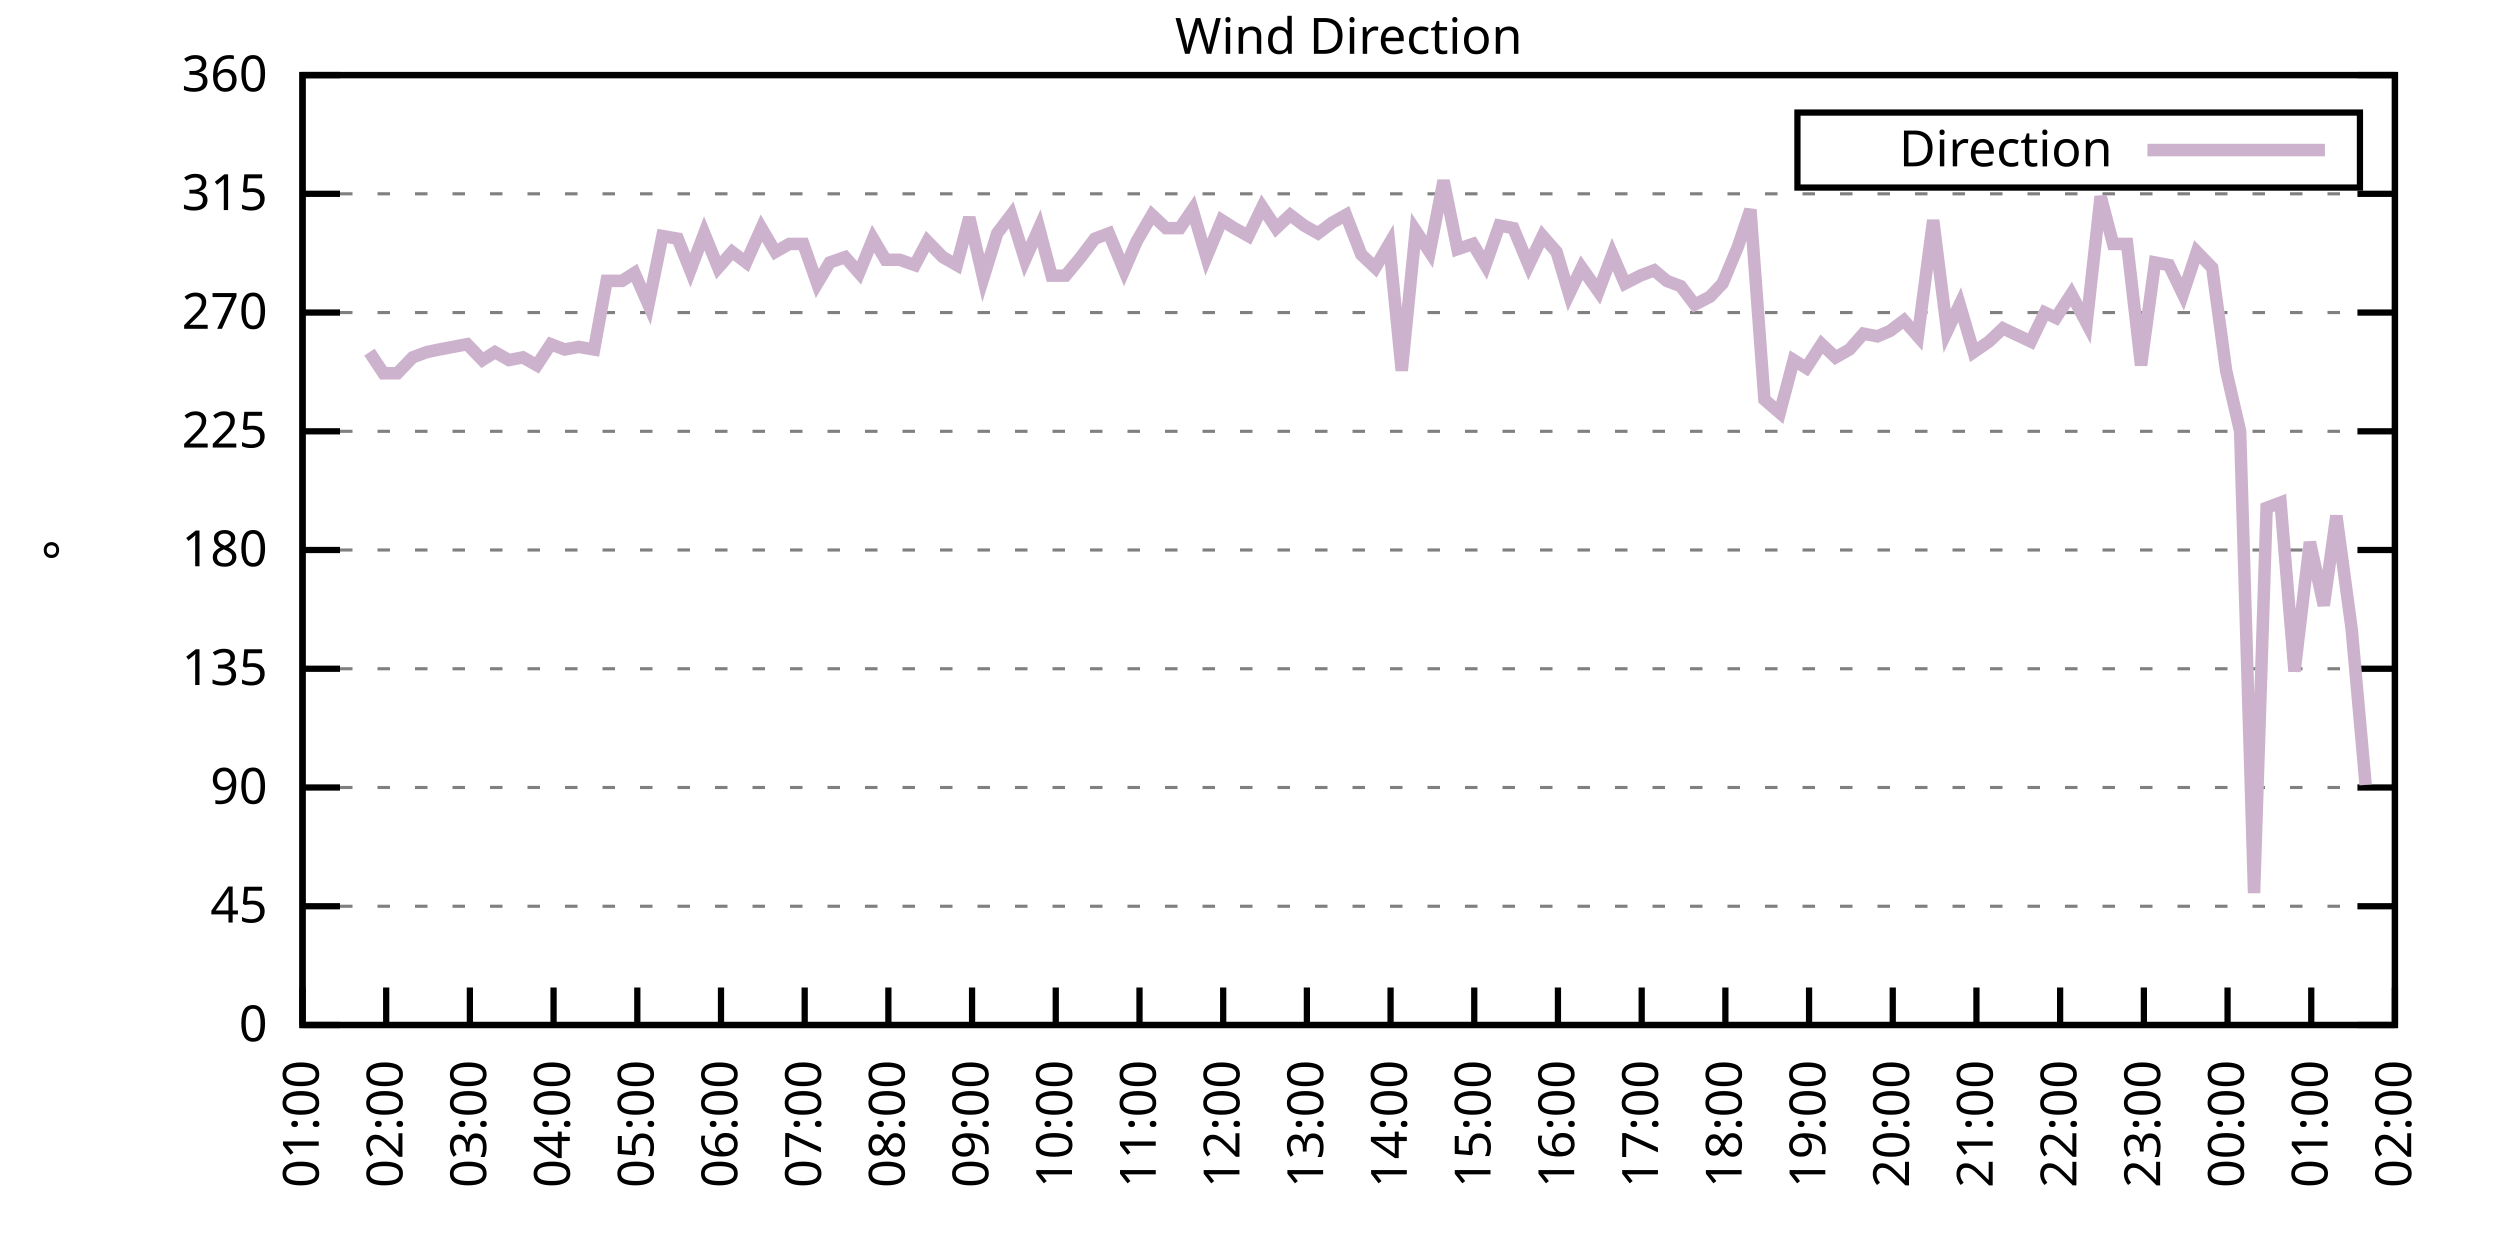
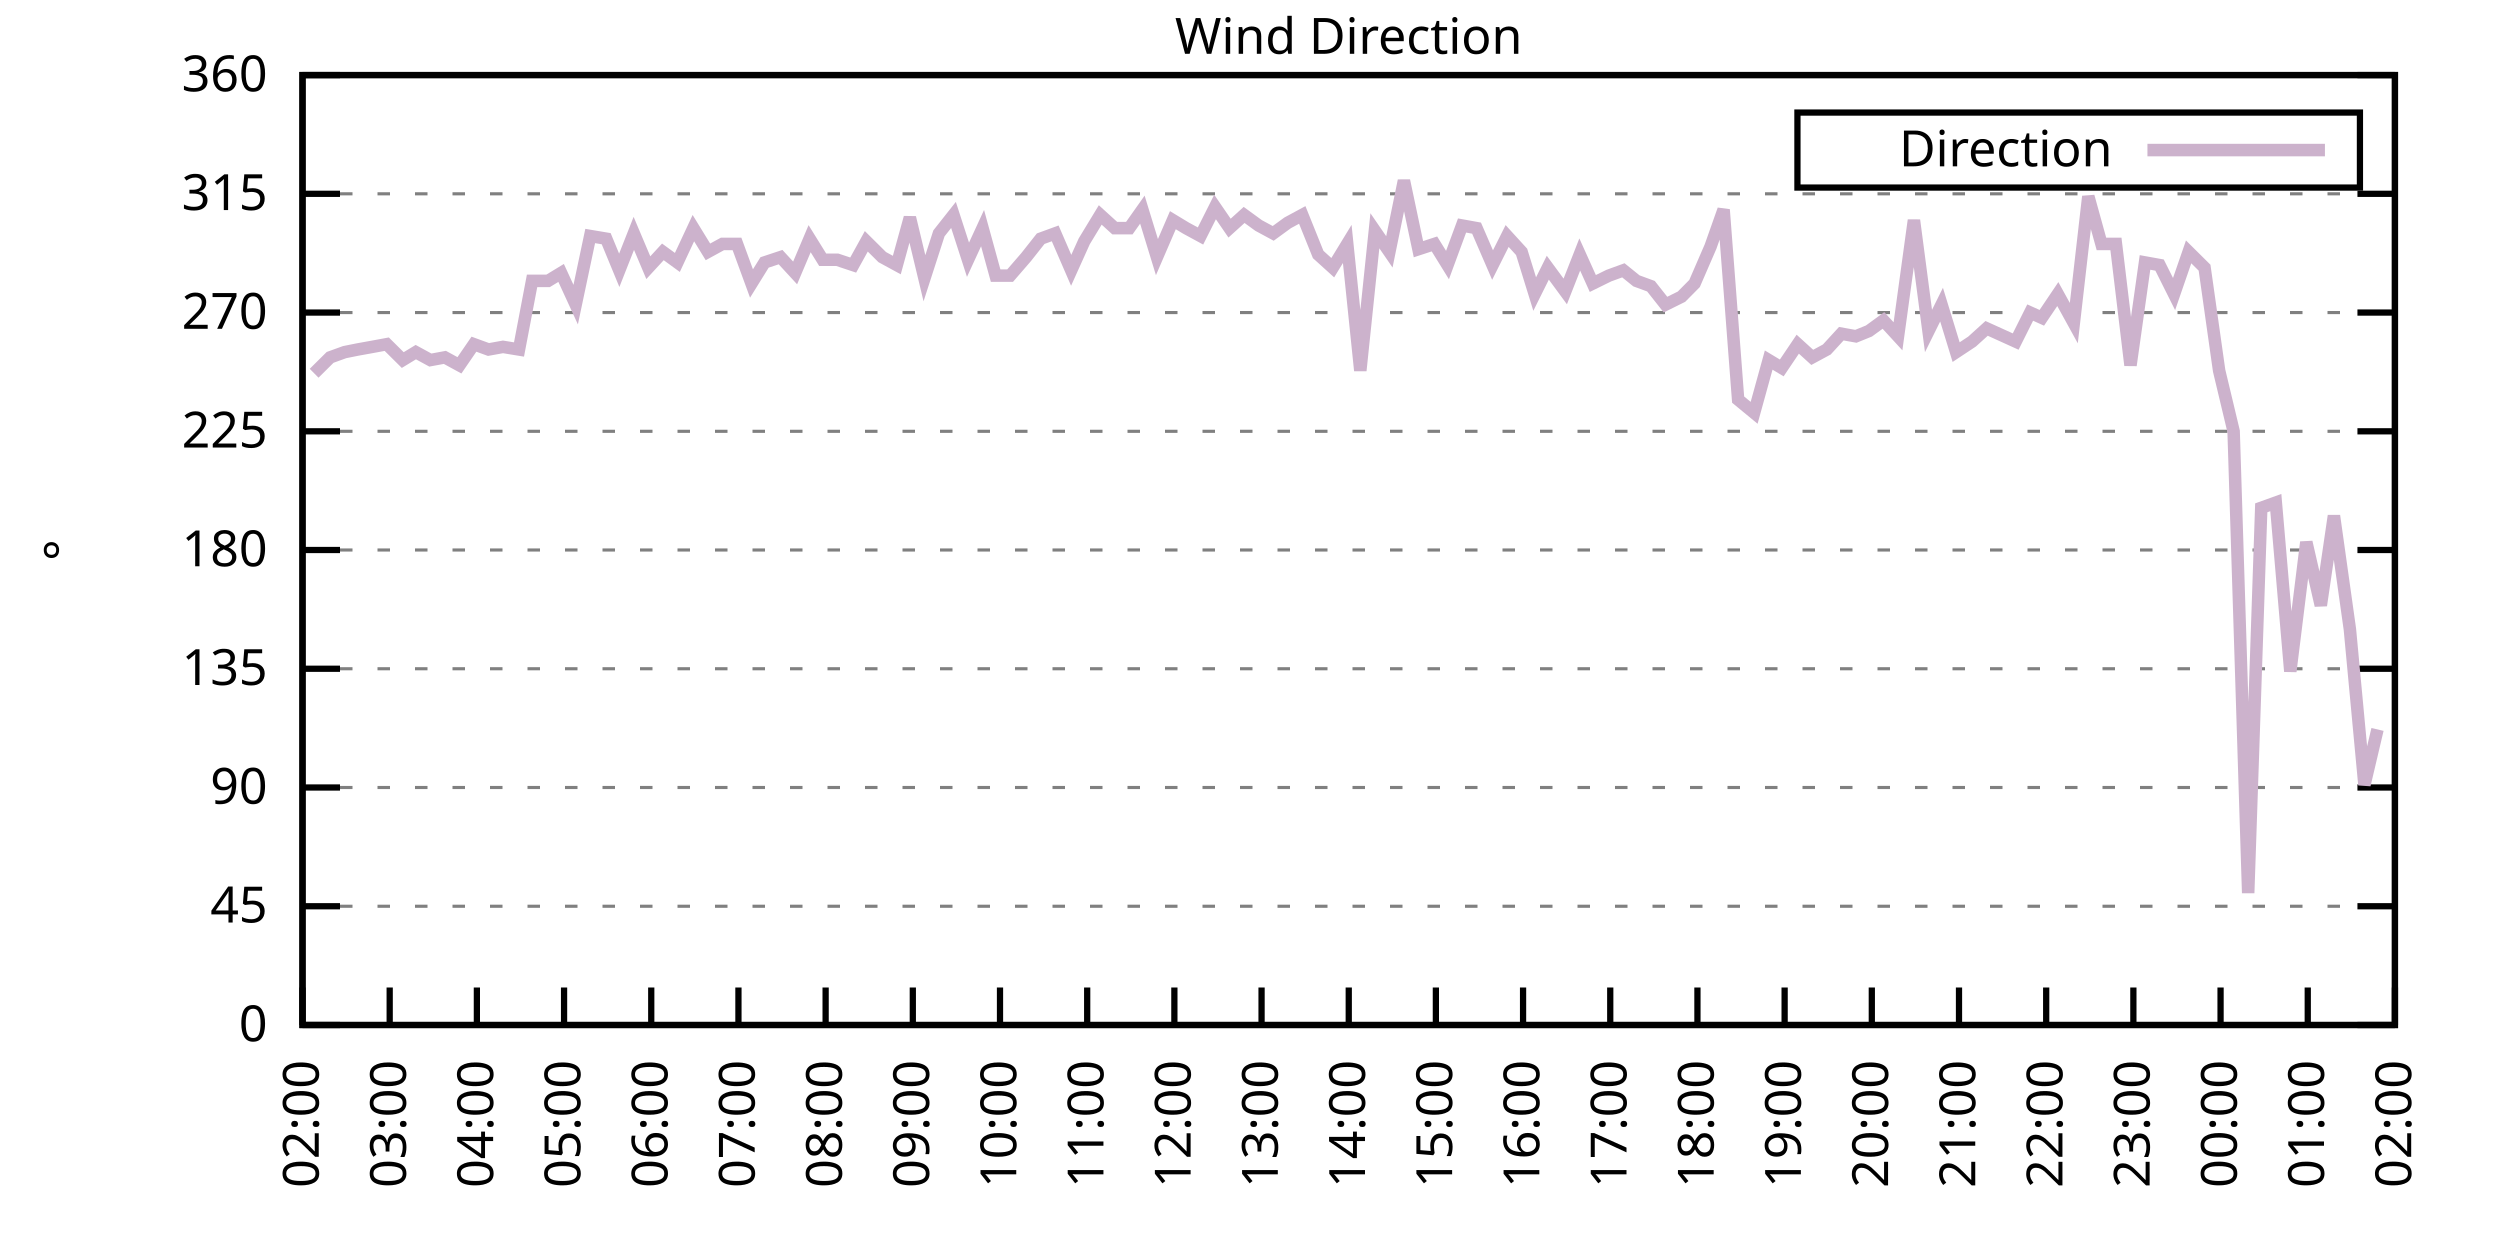
<svg xmlns="http://www.w3.org/2000/svg" xmlns:xlink="http://www.w3.org/1999/xlink" width="400" height="200" viewBox="0 0 400 200">
  <g id="gnuplot_canvas">
    <rect x="0" y="0" width="400" height="200" fill="none" />
    <defs>
      <circle id="gpDot" r="0.5" stroke-width="0.5" stroke="currentColor" />
      <path id="gpPt0" stroke-width="0.333" stroke="currentColor" d="M-1,0 h2 M0,-1 v2" />
      <path id="gpPt1" stroke-width="0.333" stroke="currentColor" d="M-1,-1 L1,1 M1,-1 L-1,1" />
      <path id="gpPt2" stroke-width="0.333" stroke="currentColor" d="M-1,0 L1,0 M0,-1 L0,1 M-1,-1 L1,1 M-1,1 L1,-1" />
      <rect id="gpPt3" stroke-width="0.333" stroke="currentColor" x="-1" y="-1" width="2" height="2" />
      <rect id="gpPt4" stroke-width="0.333" stroke="currentColor" fill="currentColor" x="-1" y="-1" width="2" height="2" />
      <circle id="gpPt5" stroke-width="0.333" stroke="currentColor" cx="0" cy="0" r="1" />
      <use xlink:href="#gpPt5" id="gpPt6" fill="currentColor" stroke="none" />
      <path id="gpPt7" stroke-width="0.333" stroke="currentColor" d="M0,-1.33 L-1.33,0.67 L1.33,0.67 z" />
      <use xlink:href="#gpPt7" id="gpPt8" fill="currentColor" stroke="none" />
      <use xlink:href="#gpPt7" id="gpPt9" stroke="currentColor" transform="rotate(180)" />
      <use xlink:href="#gpPt9" id="gpPt10" fill="currentColor" stroke="none" />
      <use xlink:href="#gpPt3" id="gpPt11" stroke="currentColor" transform="rotate(45)" />
      <use xlink:href="#gpPt11" id="gpPt12" fill="currentColor" stroke="none" />
      <path id="gpPt13" stroke-width="0.333" stroke="currentColor" d="M0,1.330 L1.265,0.411 L0.782,-1.067 L-0.782,-1.076 L-1.265,0.411 z" />
      <use xlink:href="#gpPt13" id="gpPt14" fill="currentColor" stroke="none" />
      <filter id="textbox" filterUnits="objectBoundingBox" x="0" y="0" height="1" width="1">
        <feFlood flood-color="white" flood-opacity="1" result="bgnd" />
        <feComposite in="SourceGraphic" in2="bgnd" operator="atop" />
      </filter>
      <filter id="greybox" filterUnits="objectBoundingBox" x="0" y="0" height="1" width="1">
        <feFlood flood-color="lightgrey" flood-opacity="1" result="grey" />
        <feComposite in="SourceGraphic" in2="grey" operator="atop" />
      </filter>
    </defs>
    <g fill="none" color="white" stroke="currentColor" stroke-width="1.00" stroke-linecap="butt" stroke-linejoin="miter">
</g>
    <g fill="none" color="black" stroke="currentColor" stroke-width="1.00" stroke-linecap="butt" stroke-linejoin="miter">
      <g stroke="none" shape-rendering="crispEdges">
        <polygon fill="rgb(255, 255, 255)" points="48.40,164.00 383.18,164.00 383.18,12.02 48.40,12.02 " />
      </g>
    </g>
    <g fill="none" color="black" stroke="currentColor" stroke-width="1.00" stroke-linecap="butt" stroke-linejoin="miter">
</g>
    <g fill="none" color="black" stroke="black" stroke-width="0.50" stroke-linecap="butt" stroke-linejoin="miter">
</g>
    <g fill="none" color="gray" stroke="currentColor" stroke-width="0.50" stroke-linecap="butt" stroke-linejoin="miter">
      <path stroke="gray" stroke-dasharray="2,4" class="gridline" d="M48.40,164.00 L383.19,164.00  " />
    </g>
    <g fill="none" color="gray" stroke="gray" stroke-width="1.00" stroke-linecap="butt" stroke-linejoin="miter">
</g>
    <g fill="none" color="black" stroke="currentColor" stroke-width="1.00" stroke-linecap="butt" stroke-linejoin="miter">
      <path stroke="black" d="M48.40,164.00 L54.40,164.00 M383.19,164.00 L377.19,164.00  " />
      <g transform="translate(42.80,166.60)" stroke="none" fill="black" font-family="Sans" font-size="8.00" text-anchor="end">
        <text>
          <tspan font-family="Sans"> 0</tspan>
        </text>
      </g>
    </g>
    <g fill="none" color="black" stroke="currentColor" stroke-width="1.00" stroke-linecap="butt" stroke-linejoin="miter">
</g>
    <g fill="none" color="black" stroke="black" stroke-width="0.50" stroke-linecap="butt" stroke-linejoin="miter">
</g>
    <g fill="none" color="gray" stroke="currentColor" stroke-width="0.50" stroke-linecap="butt" stroke-linejoin="miter">
      <path stroke="gray" stroke-dasharray="2,4" class="gridline" d="M48.40,145.00 L383.19,145.00  " />
    </g>
    <g fill="none" color="gray" stroke="gray" stroke-width="1.00" stroke-linecap="butt" stroke-linejoin="miter">
</g>
    <g fill="none" color="black" stroke="currentColor" stroke-width="1.00" stroke-linecap="butt" stroke-linejoin="miter">
      <path stroke="black" d="M48.40,145.00 L54.40,145.00 M383.19,145.00 L377.19,145.00  " />
      <g transform="translate(42.80,147.60)" stroke="none" fill="black" font-family="Sans" font-size="8.00" text-anchor="end">
        <text>
          <tspan font-family="Sans"> 45</tspan>
        </text>
      </g>
    </g>
    <g fill="none" color="black" stroke="currentColor" stroke-width="1.00" stroke-linecap="butt" stroke-linejoin="miter">
</g>
    <g fill="none" color="black" stroke="black" stroke-width="0.50" stroke-linecap="butt" stroke-linejoin="miter">
</g>
    <g fill="none" color="gray" stroke="currentColor" stroke-width="0.50" stroke-linecap="butt" stroke-linejoin="miter">
      <path stroke="gray" stroke-dasharray="2,4" class="gridline" d="M48.40,126.00 L383.19,126.00  " />
    </g>
    <g fill="none" color="gray" stroke="gray" stroke-width="1.00" stroke-linecap="butt" stroke-linejoin="miter">
</g>
    <g fill="none" color="black" stroke="currentColor" stroke-width="1.00" stroke-linecap="butt" stroke-linejoin="miter">
      <path stroke="black" d="M48.40,126.00 L54.40,126.00 M383.19,126.00 L377.19,126.00  " />
      <g transform="translate(42.80,128.60)" stroke="none" fill="black" font-family="Sans" font-size="8.00" text-anchor="end">
        <text>
          <tspan font-family="Sans"> 90</tspan>
        </text>
      </g>
    </g>
    <g fill="none" color="black" stroke="currentColor" stroke-width="1.00" stroke-linecap="butt" stroke-linejoin="miter">
</g>
    <g fill="none" color="black" stroke="black" stroke-width="0.50" stroke-linecap="butt" stroke-linejoin="miter">
</g>
    <g fill="none" color="gray" stroke="currentColor" stroke-width="0.50" stroke-linecap="butt" stroke-linejoin="miter">
      <path stroke="gray" stroke-dasharray="2,4" class="gridline" d="M48.40,107.00 L383.19,107.00  " />
    </g>
    <g fill="none" color="gray" stroke="gray" stroke-width="1.00" stroke-linecap="butt" stroke-linejoin="miter">
</g>
    <g fill="none" color="black" stroke="currentColor" stroke-width="1.00" stroke-linecap="butt" stroke-linejoin="miter">
      <path stroke="black" d="M48.40,107.00 L54.40,107.00 M383.19,107.00 L377.19,107.00  " />
      <g transform="translate(42.80,109.60)" stroke="none" fill="black" font-family="Sans" font-size="8.00" text-anchor="end">
        <text>
          <tspan font-family="Sans"> 135</tspan>
        </text>
      </g>
    </g>
    <g fill="none" color="black" stroke="currentColor" stroke-width="1.00" stroke-linecap="butt" stroke-linejoin="miter">
</g>
    <g fill="none" color="black" stroke="black" stroke-width="0.50" stroke-linecap="butt" stroke-linejoin="miter">
</g>
    <g fill="none" color="gray" stroke="currentColor" stroke-width="0.50" stroke-linecap="butt" stroke-linejoin="miter">
      <path stroke="gray" stroke-dasharray="2,4" class="gridline" d="M48.40,88.00 L383.19,88.00  " />
    </g>
    <g fill="none" color="gray" stroke="gray" stroke-width="1.00" stroke-linecap="butt" stroke-linejoin="miter">
</g>
    <g fill="none" color="black" stroke="currentColor" stroke-width="1.00" stroke-linecap="butt" stroke-linejoin="miter">
      <path stroke="black" d="M48.40,88.00 L54.40,88.00 M383.19,88.00 L377.19,88.00  " />
      <g transform="translate(42.80,90.60)" stroke="none" fill="black" font-family="Sans" font-size="8.00" text-anchor="end">
        <text>
          <tspan font-family="Sans"> 180</tspan>
        </text>
      </g>
    </g>
    <g fill="none" color="black" stroke="currentColor" stroke-width="1.00" stroke-linecap="butt" stroke-linejoin="miter">
</g>
    <g fill="none" color="black" stroke="black" stroke-width="0.50" stroke-linecap="butt" stroke-linejoin="miter">
</g>
    <g fill="none" color="gray" stroke="currentColor" stroke-width="0.50" stroke-linecap="butt" stroke-linejoin="miter">
      <path stroke="gray" stroke-dasharray="2,4" class="gridline" d="M48.40,69.01 L383.19,69.01  " />
    </g>
    <g fill="none" color="gray" stroke="gray" stroke-width="1.00" stroke-linecap="butt" stroke-linejoin="miter">
</g>
    <g fill="none" color="black" stroke="currentColor" stroke-width="1.00" stroke-linecap="butt" stroke-linejoin="miter">
      <path stroke="black" d="M48.40,69.01 L54.40,69.01 M383.19,69.01 L377.19,69.01  " />
      <g transform="translate(42.80,71.61)" stroke="none" fill="black" font-family="Sans" font-size="8.00" text-anchor="end">
        <text>
          <tspan font-family="Sans"> 225</tspan>
        </text>
      </g>
    </g>
    <g fill="none" color="black" stroke="currentColor" stroke-width="1.00" stroke-linecap="butt" stroke-linejoin="miter">
</g>
    <g fill="none" color="black" stroke="black" stroke-width="0.50" stroke-linecap="butt" stroke-linejoin="miter">
</g>
    <g fill="none" color="gray" stroke="currentColor" stroke-width="0.50" stroke-linecap="butt" stroke-linejoin="miter">
      <path stroke="gray" stroke-dasharray="2,4" class="gridline" d="M48.40,50.01 L383.19,50.01  " />
    </g>
    <g fill="none" color="gray" stroke="gray" stroke-width="1.00" stroke-linecap="butt" stroke-linejoin="miter">
</g>
    <g fill="none" color="black" stroke="currentColor" stroke-width="1.00" stroke-linecap="butt" stroke-linejoin="miter">
      <path stroke="black" d="M48.40,50.01 L54.40,50.01 M383.19,50.01 L377.19,50.01  " />
      <g transform="translate(42.80,52.61)" stroke="none" fill="black" font-family="Sans" font-size="8.00" text-anchor="end">
        <text>
          <tspan font-family="Sans"> 270</tspan>
        </text>
      </g>
    </g>
    <g fill="none" color="black" stroke="currentColor" stroke-width="1.00" stroke-linecap="butt" stroke-linejoin="miter">
</g>
    <g fill="none" color="black" stroke="black" stroke-width="0.50" stroke-linecap="butt" stroke-linejoin="miter">
</g>
    <g fill="none" color="gray" stroke="currentColor" stroke-width="0.50" stroke-linecap="butt" stroke-linejoin="miter">
      <path stroke="gray" stroke-dasharray="2,4" class="gridline" d="M48.40,31.01 L383.19,31.01  " />
    </g>
    <g fill="none" color="gray" stroke="gray" stroke-width="1.00" stroke-linecap="butt" stroke-linejoin="miter">
</g>
    <g fill="none" color="black" stroke="currentColor" stroke-width="1.00" stroke-linecap="butt" stroke-linejoin="miter">
      <path stroke="black" d="M48.40,31.01 L54.40,31.01 M383.19,31.01 L377.19,31.01  " />
      <g transform="translate(42.80,33.61)" stroke="none" fill="black" font-family="Sans" font-size="8.00" text-anchor="end">
        <text>
          <tspan font-family="Sans"> 315</tspan>
        </text>
      </g>
    </g>
    <g fill="none" color="black" stroke="currentColor" stroke-width="1.00" stroke-linecap="butt" stroke-linejoin="miter">
</g>
    <g fill="none" color="black" stroke="black" stroke-width="0.50" stroke-linecap="butt" stroke-linejoin="miter">
</g>
    <g fill="none" color="gray" stroke="currentColor" stroke-width="0.50" stroke-linecap="butt" stroke-linejoin="miter">
      <path stroke="gray" stroke-dasharray="2,4" class="gridline" d="M48.40,12.01 L383.19,12.01  " />
    </g>
    <g fill="none" color="gray" stroke="gray" stroke-width="1.00" stroke-linecap="butt" stroke-linejoin="miter">
</g>
    <g fill="none" color="black" stroke="currentColor" stroke-width="1.00" stroke-linecap="butt" stroke-linejoin="miter">
      <path stroke="black" d="M48.40,12.01 L54.40,12.01 M383.19,12.01 L377.19,12.01  " />
      <g transform="translate(42.80,14.61)" stroke="none" fill="black" font-family="Sans" font-size="8.00" text-anchor="end">
        <text>
          <tspan font-family="Sans"> 360</tspan>
        </text>
      </g>
    </g>
    <g fill="none" color="black" stroke="currentColor" stroke-width="1.00" stroke-linecap="butt" stroke-linejoin="miter">
      <path stroke="black" d="M48.40,164.00 L48.40,158.00  " />
      <g transform="translate(51.00,169.60) rotate(270.00)" stroke="none" fill="black" font-family="Sans" font-size="8.00" text-anchor="end">
        <text>
-           <tspan font-family="Sans">01:00</tspan>
-         </text>
-       </g>
-     </g>
-     <g fill="none" color="black" stroke="currentColor" stroke-width="1.00" stroke-linecap="butt" stroke-linejoin="miter">
-       <path stroke="black" d="M61.79,164.00 L61.79,158.00  " />
-       <g transform="translate(64.39,169.60) rotate(270.00)" stroke="none" fill="black" font-family="Sans" font-size="8.00" text-anchor="end">
-         <text>
          <tspan font-family="Sans">02:00</tspan>
        </text>
      </g>
    </g>
    <g fill="none" color="black" stroke="currentColor" stroke-width="1.00" stroke-linecap="butt" stroke-linejoin="miter">
-       <path stroke="black" d="M75.18,164.00 L75.18,158.00  " />
-       <g transform="translate(77.78,169.60) rotate(270.00)" stroke="none" fill="black" font-family="Sans" font-size="8.00" text-anchor="end">
+       <path stroke="black" d="M62.35,164.00 L62.35,158.00  " />
+       <g transform="translate(64.95,169.60) rotate(270.00)" stroke="none" fill="black" font-family="Sans" font-size="8.00" text-anchor="end">
        <text>
          <tspan font-family="Sans">03:00</tspan>
        </text>
      </g>
    </g>
    <g fill="none" color="black" stroke="currentColor" stroke-width="1.00" stroke-linecap="butt" stroke-linejoin="miter">
-       <path stroke="black" d="M88.57,164.00 L88.57,158.00  " />
-       <g transform="translate(91.17,169.60) rotate(270.00)" stroke="none" fill="black" font-family="Sans" font-size="8.00" text-anchor="end">
+       <path stroke="black" d="M76.30,164.00 L76.30,158.00  " />
+       <g transform="translate(78.90,169.60) rotate(270.00)" stroke="none" fill="black" font-family="Sans" font-size="8.00" text-anchor="end">
        <text>
          <tspan font-family="Sans">04:00</tspan>
        </text>
      </g>
    </g>
    <g fill="none" color="black" stroke="currentColor" stroke-width="1.00" stroke-linecap="butt" stroke-linejoin="miter">
-       <path stroke="black" d="M101.97,164.00 L101.97,158.00  " />
-       <g transform="translate(104.57,169.60) rotate(270.00)" stroke="none" fill="black" font-family="Sans" font-size="8.00" text-anchor="end">
+       <path stroke="black" d="M90.25,164.00 L90.25,158.00  " />
+       <g transform="translate(92.85,169.60) rotate(270.00)" stroke="none" fill="black" font-family="Sans" font-size="8.00" text-anchor="end">
        <text>
          <tspan font-family="Sans">05:00</tspan>
        </text>
      </g>
    </g>
    <g fill="none" color="black" stroke="currentColor" stroke-width="1.00" stroke-linecap="butt" stroke-linejoin="miter">
-       <path stroke="black" d="M115.36,164.00 L115.36,158.00  " />
-       <g transform="translate(117.96,169.60) rotate(270.00)" stroke="none" fill="black" font-family="Sans" font-size="8.00" text-anchor="end">
+       <path stroke="black" d="M104.20,164.00 L104.20,158.00  " />
+       <g transform="translate(106.80,169.60) rotate(270.00)" stroke="none" fill="black" font-family="Sans" font-size="8.00" text-anchor="end">
        <text>
          <tspan font-family="Sans">06:00</tspan>
        </text>
      </g>
    </g>
    <g fill="none" color="black" stroke="currentColor" stroke-width="1.00" stroke-linecap="butt" stroke-linejoin="miter">
-       <path stroke="black" d="M128.75,164.00 L128.75,158.00  " />
-       <g transform="translate(131.35,169.60) rotate(270.00)" stroke="none" fill="black" font-family="Sans" font-size="8.00" text-anchor="end">
+       <path stroke="black" d="M118.15,164.00 L118.15,158.00  " />
+       <g transform="translate(120.75,169.60) rotate(270.00)" stroke="none" fill="black" font-family="Sans" font-size="8.00" text-anchor="end">
        <text>
          <tspan font-family="Sans">07:00</tspan>
        </text>
      </g>
    </g>
    <g fill="none" color="black" stroke="currentColor" stroke-width="1.00" stroke-linecap="butt" stroke-linejoin="miter">
-       <path stroke="black" d="M142.14,164.00 L142.14,158.00  " />
-       <g transform="translate(144.74,169.60) rotate(270.00)" stroke="none" fill="black" font-family="Sans" font-size="8.00" text-anchor="end">
+       <path stroke="black" d="M132.10,164.00 L132.10,158.00  " />
+       <g transform="translate(134.70,169.60) rotate(270.00)" stroke="none" fill="black" font-family="Sans" font-size="8.00" text-anchor="end">
        <text>
          <tspan font-family="Sans">08:00</tspan>
        </text>
      </g>
    </g>
    <g fill="none" color="black" stroke="currentColor" stroke-width="1.00" stroke-linecap="butt" stroke-linejoin="miter">
-       <path stroke="black" d="M155.53,164.00 L155.53,158.00  " />
-       <g transform="translate(158.13,169.60) rotate(270.00)" stroke="none" fill="black" font-family="Sans" font-size="8.00" text-anchor="end">
+       <path stroke="black" d="M146.05,164.00 L146.05,158.00  " />
+       <g transform="translate(148.65,169.60) rotate(270.00)" stroke="none" fill="black" font-family="Sans" font-size="8.00" text-anchor="end">
        <text>
          <tspan font-family="Sans">09:00</tspan>
        </text>
      </g>
    </g>
    <g fill="none" color="black" stroke="currentColor" stroke-width="1.00" stroke-linecap="butt" stroke-linejoin="miter">
-       <path stroke="black" d="M168.92,164.00 L168.92,158.00  " />
-       <g transform="translate(171.52,169.60) rotate(270.00)" stroke="none" fill="black" font-family="Sans" font-size="8.00" text-anchor="end">
+       <path stroke="black" d="M160.00,164.00 L160.00,158.00  " />
+       <g transform="translate(162.60,169.60) rotate(270.00)" stroke="none" fill="black" font-family="Sans" font-size="8.00" text-anchor="end">
        <text>
          <tspan font-family="Sans">10:00</tspan>
        </text>
      </g>
    </g>
    <g fill="none" color="black" stroke="currentColor" stroke-width="1.00" stroke-linecap="butt" stroke-linejoin="miter">
-       <path stroke="black" d="M182.32,164.00 L182.32,158.00  " />
-       <g transform="translate(184.92,169.60) rotate(270.00)" stroke="none" fill="black" font-family="Sans" font-size="8.00" text-anchor="end">
+       <path stroke="black" d="M173.95,164.00 L173.95,158.00  " />
+       <g transform="translate(176.55,169.60) rotate(270.00)" stroke="none" fill="black" font-family="Sans" font-size="8.00" text-anchor="end">
        <text>
          <tspan font-family="Sans">11:00</tspan>
        </text>
      </g>
    </g>
    <g fill="none" color="black" stroke="currentColor" stroke-width="1.00" stroke-linecap="butt" stroke-linejoin="miter">
-       <path stroke="black" d="M195.71,164.00 L195.71,158.00  " />
-       <g transform="translate(198.31,169.60) rotate(270.00)" stroke="none" fill="black" font-family="Sans" font-size="8.00" text-anchor="end">
+       <path stroke="black" d="M187.90,164.00 L187.90,158.00  " />
+       <g transform="translate(190.50,169.60) rotate(270.00)" stroke="none" fill="black" font-family="Sans" font-size="8.00" text-anchor="end">
        <text>
          <tspan font-family="Sans">12:00</tspan>
        </text>
      </g>
    </g>
    <g fill="none" color="black" stroke="currentColor" stroke-width="1.00" stroke-linecap="butt" stroke-linejoin="miter">
-       <path stroke="black" d="M209.10,164.00 L209.10,158.00  " />
-       <g transform="translate(211.70,169.60) rotate(270.00)" stroke="none" fill="black" font-family="Sans" font-size="8.00" text-anchor="end">
+       <path stroke="black" d="M201.85,164.00 L201.85,158.00  " />
+       <g transform="translate(204.45,169.60) rotate(270.00)" stroke="none" fill="black" font-family="Sans" font-size="8.00" text-anchor="end">
        <text>
          <tspan font-family="Sans">13:00</tspan>
        </text>
      </g>
    </g>
    <g fill="none" color="black" stroke="currentColor" stroke-width="1.00" stroke-linecap="butt" stroke-linejoin="miter">
-       <path stroke="black" d="M222.49,164.00 L222.49,158.00  " />
-       <g transform="translate(225.09,169.60) rotate(270.00)" stroke="none" fill="black" font-family="Sans" font-size="8.00" text-anchor="end">
+       <path stroke="black" d="M215.80,164.00 L215.80,158.00  " />
+       <g transform="translate(218.40,169.60) rotate(270.00)" stroke="none" fill="black" font-family="Sans" font-size="8.00" text-anchor="end">
        <text>
          <tspan font-family="Sans">14:00</tspan>
        </text>
      </g>
    </g>
    <g fill="none" color="black" stroke="currentColor" stroke-width="1.00" stroke-linecap="butt" stroke-linejoin="miter">
-       <path stroke="black" d="M235.88,164.00 L235.88,158.00  " />
-       <g transform="translate(238.48,169.60) rotate(270.00)" stroke="none" fill="black" font-family="Sans" font-size="8.00" text-anchor="end">
+       <path stroke="black" d="M229.74,164.00 L229.74,158.00  " />
+       <g transform="translate(232.34,169.60) rotate(270.00)" stroke="none" fill="black" font-family="Sans" font-size="8.00" text-anchor="end">
        <text>
          <tspan font-family="Sans">15:00</tspan>
        </text>
      </g>
    </g>
    <g fill="none" color="black" stroke="currentColor" stroke-width="1.00" stroke-linecap="butt" stroke-linejoin="miter">
-       <path stroke="black" d="M249.27,164.00 L249.27,158.00  " />
-       <g transform="translate(251.87,169.60) rotate(270.00)" stroke="none" fill="black" font-family="Sans" font-size="8.00" text-anchor="end">
+       <path stroke="black" d="M243.69,164.00 L243.69,158.00  " />
+       <g transform="translate(246.29,169.60) rotate(270.00)" stroke="none" fill="black" font-family="Sans" font-size="8.00" text-anchor="end">
        <text>
          <tspan font-family="Sans">16:00</tspan>
        </text>
      </g>
    </g>
    <g fill="none" color="black" stroke="currentColor" stroke-width="1.00" stroke-linecap="butt" stroke-linejoin="miter">
-       <path stroke="black" d="M262.67,164.00 L262.67,158.00  " />
-       <g transform="translate(265.27,169.60) rotate(270.00)" stroke="none" fill="black" font-family="Sans" font-size="8.00" text-anchor="end">
+       <path stroke="black" d="M257.64,164.00 L257.64,158.00  " />
+       <g transform="translate(260.24,169.60) rotate(270.00)" stroke="none" fill="black" font-family="Sans" font-size="8.00" text-anchor="end">
        <text>
          <tspan font-family="Sans">17:00</tspan>
        </text>
      </g>
    </g>
    <g fill="none" color="black" stroke="currentColor" stroke-width="1.00" stroke-linecap="butt" stroke-linejoin="miter">
-       <path stroke="black" d="M276.06,164.00 L276.06,158.00  " />
-       <g transform="translate(278.66,169.60) rotate(270.00)" stroke="none" fill="black" font-family="Sans" font-size="8.00" text-anchor="end">
+       <path stroke="black" d="M271.59,164.00 L271.59,158.00  " />
+       <g transform="translate(274.19,169.60) rotate(270.00)" stroke="none" fill="black" font-family="Sans" font-size="8.00" text-anchor="end">
        <text>
          <tspan font-family="Sans">18:00</tspan>
        </text>
      </g>
    </g>
    <g fill="none" color="black" stroke="currentColor" stroke-width="1.00" stroke-linecap="butt" stroke-linejoin="miter">
-       <path stroke="black" d="M289.45,164.00 L289.45,158.00  " />
-       <g transform="translate(292.05,169.60) rotate(270.00)" stroke="none" fill="black" font-family="Sans" font-size="8.00" text-anchor="end">
+       <path stroke="black" d="M285.54,164.00 L285.54,158.00  " />
+       <g transform="translate(288.14,169.60) rotate(270.00)" stroke="none" fill="black" font-family="Sans" font-size="8.00" text-anchor="end">
        <text>
          <tspan font-family="Sans">19:00</tspan>
        </text>
      </g>
    </g>
    <g fill="none" color="black" stroke="currentColor" stroke-width="1.00" stroke-linecap="butt" stroke-linejoin="miter">
-       <path stroke="black" d="M302.84,164.00 L302.84,158.00  " />
-       <g transform="translate(305.44,169.60) rotate(270.00)" stroke="none" fill="black" font-family="Sans" font-size="8.00" text-anchor="end">
+       <path stroke="black" d="M299.49,164.00 L299.49,158.00  " />
+       <g transform="translate(302.09,169.60) rotate(270.00)" stroke="none" fill="black" font-family="Sans" font-size="8.00" text-anchor="end">
        <text>
          <tspan font-family="Sans">20:00</tspan>
        </text>
      </g>
    </g>
    <g fill="none" color="black" stroke="currentColor" stroke-width="1.00" stroke-linecap="butt" stroke-linejoin="miter">
-       <path stroke="black" d="M316.23,164.00 L316.23,158.00  " />
-       <g transform="translate(318.83,169.60) rotate(270.00)" stroke="none" fill="black" font-family="Sans" font-size="8.00" text-anchor="end">
+       <path stroke="black" d="M313.44,164.00 L313.44,158.00  " />
+       <g transform="translate(316.04,169.60) rotate(270.00)" stroke="none" fill="black" font-family="Sans" font-size="8.00" text-anchor="end">
        <text>
          <tspan font-family="Sans">21:00</tspan>
        </text>
      </g>
    </g>
    <g fill="none" color="black" stroke="currentColor" stroke-width="1.00" stroke-linecap="butt" stroke-linejoin="miter">
-       <path stroke="black" d="M329.62,164.00 L329.62,158.00  " />
-       <g transform="translate(332.22,169.60) rotate(270.00)" stroke="none" fill="black" font-family="Sans" font-size="8.00" text-anchor="end">
+       <path stroke="black" d="M327.39,164.00 L327.39,158.00  " />
+       <g transform="translate(329.99,169.60) rotate(270.00)" stroke="none" fill="black" font-family="Sans" font-size="8.00" text-anchor="end">
        <text>
          <tspan font-family="Sans">22:00</tspan>
        </text>
      </g>
    </g>
    <g fill="none" color="black" stroke="currentColor" stroke-width="1.00" stroke-linecap="butt" stroke-linejoin="miter">
-       <path stroke="black" d="M343.02,164.00 L343.02,158.00  " />
-       <g transform="translate(345.62,169.60) rotate(270.00)" stroke="none" fill="black" font-family="Sans" font-size="8.00" text-anchor="end">
+       <path stroke="black" d="M341.34,164.00 L341.34,158.00  " />
+       <g transform="translate(343.94,169.60) rotate(270.00)" stroke="none" fill="black" font-family="Sans" font-size="8.00" text-anchor="end">
        <text>
          <tspan font-family="Sans">23:00</tspan>
        </text>
      </g>
    </g>
    <g fill="none" color="black" stroke="currentColor" stroke-width="1.00" stroke-linecap="butt" stroke-linejoin="miter">
-       <path stroke="black" d="M356.41,164.00 L356.41,158.00  " />
-       <g transform="translate(359.01,169.60) rotate(270.00)" stroke="none" fill="black" font-family="Sans" font-size="8.00" text-anchor="end">
+       <path stroke="black" d="M355.29,164.00 L355.29,158.00  " />
+       <g transform="translate(357.89,169.60) rotate(270.00)" stroke="none" fill="black" font-family="Sans" font-size="8.00" text-anchor="end">
        <text>
          <tspan font-family="Sans">00:00</tspan>
        </text>
      </g>
    </g>
    <g fill="none" color="black" stroke="currentColor" stroke-width="1.00" stroke-linecap="butt" stroke-linejoin="miter">
-       <path stroke="black" d="M369.80,164.00 L369.80,158.00  " />
-       <g transform="translate(372.40,169.60) rotate(270.00)" stroke="none" fill="black" font-family="Sans" font-size="8.00" text-anchor="end">
+       <path stroke="black" d="M369.24,164.00 L369.24,158.00  " />
+       <g transform="translate(371.84,169.60) rotate(270.00)" stroke="none" fill="black" font-family="Sans" font-size="8.00" text-anchor="end">
        <text>
          <tspan font-family="Sans">01:00</tspan>
        </text>
      </g>
    </g>
    <g fill="none" color="black" stroke="currentColor" stroke-width="1.00" stroke-linecap="butt" stroke-linejoin="miter">
      <path stroke="black" d="M383.19,164.00 L383.19,158.00  " />
      <g transform="translate(385.79,169.60) rotate(270.00)" stroke="none" fill="black" font-family="Sans" font-size="8.00" text-anchor="end">
        <text>
          <tspan font-family="Sans">02:00</tspan>
        </text>
      </g>
    </g>
    <g fill="none" color="black" stroke="currentColor" stroke-width="1.00" stroke-linecap="butt" stroke-linejoin="miter">
</g>
    <g fill="none" color="black" stroke="currentColor" stroke-width="1.00" stroke-linecap="butt" stroke-linejoin="miter">
      <path stroke="black" d="M48.40,12.01 L48.40,164.00 L383.19,164.00 L383.19,12.01 L48.40,12.01 Z  " />
    </g>
    <g fill="none" color="black" stroke="currentColor" stroke-width="1.00" stroke-linecap="butt" stroke-linejoin="miter">
</g>
    <g fill="none" color="black" stroke="currentColor" stroke-width="1.00" stroke-linecap="butt" stroke-linejoin="miter">
      <path stroke="black" d="M287.59,30.01 L287.59,18.01 L377.59,18.01 L377.59,30.01 L287.59,30.01 Z  " />
    </g>
    <g id="Wind_direction_plot_1">
      <g fill="none" color="white" stroke="black" stroke-width="2.00" stroke-linecap="butt" stroke-linejoin="miter">
</g>
      <g fill="none" color="black" stroke="currentColor" stroke-width="2.00" stroke-linecap="butt" stroke-linejoin="miter">
        <g transform="translate(337.99,26.61)" stroke="none" fill="black" font-family="Sans" font-size="8.00" text-anchor="end">
          <text>
            <tspan font-family="Sans">Direction</tspan>
          </text>
        </g>
      </g>
      <g fill="none" color="black" stroke="currentColor" stroke-width="2.00" stroke-linecap="butt" stroke-linejoin="miter">
-         <path stroke="rgb(204, 178, 204)" d="M343.59,24.01 L371.99,24.01 M59.11,56.34 L61.35,59.72 L63.58,59.72 L66.03,57.18 L68.26,56.34 L70.27,55.92   L72.50,55.50 L74.74,55.07 L77.19,57.61 L79.20,56.34 L81.43,57.61 L83.66,57.18 L85.90,58.45 L88.13,55.07   L90.36,55.92 L92.59,55.50 L95.05,55.92 L97.06,44.94 L99.51,44.94 L101.52,43.67 L103.75,48.74 L105.98,37.76   L108.44,38.19 L110.45,43.25 L112.68,37.34 L114.91,42.83 L117.14,40.30 L119.38,41.99 L121.83,36.50 L124.06,40.30   L126.29,39.03 L128.53,39.03 L130.76,45.36 L132.77,41.99 L135.22,41.14 L137.45,43.67 L139.69,38.19 L141.69,41.56   L143.93,41.56 L146.38,42.41 L148.39,38.61 L150.85,41.14 L153.08,42.41 L155.09,34.81 L157.32,44.52 L159.55,37.34   L161.78,34.39 L164.01,41.56 L166.25,36.50 L168.25,44.10 L170.49,44.10 L172.94,41.14 L175.17,38.19 L177.41,37.34   L179.86,43.25 L181.87,38.61 L184.32,34.39 L186.56,36.50 L188.79,36.50 L190.80,33.54 L193.03,41.14 L195.48,35.23   L197.49,36.50 L199.73,37.76 L201.96,33.12 L204.19,36.50 L206.42,34.39 L208.65,36.08 L210.88,37.34 L213.12,35.65   L215.35,34.39 L217.80,40.72 L220.04,42.83 L222.27,39.03 L224.28,59.30 L226.51,36.92 L228.74,40.30 L230.97,28.90   L233.20,39.87 L235.66,39.03 L237.67,42.41 L239.90,36.08 L242.13,36.50 L244.59,42.41 L246.82,37.76 L249.05,40.30   L251.06,47.05 L253.07,42.83 L255.75,46.63 L257.98,40.72 L259.99,45.36 L262.44,44.10 L264.67,43.25 L266.68,44.94   L268.92,45.79 L271.15,48.74 L273.60,47.47 L275.61,45.36 L278.07,39.45 L280.07,33.54 L282.31,63.94 L284.76,66.05   L286.99,57.61 L289.00,58.87 L291.46,55.07 L293.69,57.18 L295.92,55.92 L298.15,53.39 L300.39,53.81 L302.39,52.96   L304.63,51.27 L306.86,53.81 L309.31,35.23 L311.54,52.96 L313.55,48.74 L315.79,56.34 L318.24,54.65 L320.47,52.54   L324.94,54.65 L327.17,50.01 L328.95,50.85 L331.41,47.05 L333.86,51.70 L336.10,31.43 L338.10,39.03 L340.34,39.03   L342.57,58.45 L344.80,41.99 L347.03,42.41 L349.26,47.05 L351.50,40.30 L353.95,42.83 L356.18,59.30 L358.42,69.01   L360.65,142.89 L362.66,81.25 L364.89,80.41 L367.12,107.43 L369.58,86.74 L371.81,96.87 L373.82,82.52 L376.27,100.67   L378.50,125.58  " />
+         <path stroke="rgb(204, 178, 204)" d="M343.59,24.01 L371.99,24.01 M50.26,59.72 L52.82,57.18 L55.14,56.34 L57.23,55.92 L59.56,55.50 L61.88,55.07   L64.44,57.61 L66.53,56.34 L68.86,57.61 L71.18,57.18 L73.51,58.45 L75.83,55.07 L78.16,55.92 L80.48,55.50   L83.04,55.92 L85.13,44.94 L87.69,44.94 L89.78,43.67 L92.11,48.74 L94.43,37.76 L96.99,38.19 L99.08,43.25   L101.41,37.34 L103.73,42.83 L106.06,40.30 L108.38,41.99 L110.94,36.50 L113.27,40.30 L115.59,39.03 L117.92,39.03   L120.24,45.36 L122.33,41.99 L124.89,41.14 L127.22,43.67 L129.54,38.19 L131.63,41.56 L133.96,41.56 L136.51,42.41   L138.61,38.61 L141.16,41.14 L143.49,42.41 L145.58,34.81 L147.91,44.52 L150.23,37.34 L152.56,34.39 L154.88,41.56   L157.21,36.50 L159.30,44.10 L161.62,44.10 L164.18,41.14 L166.51,38.19 L168.83,37.34 L171.39,43.25 L173.48,38.61   L176.04,34.39 L178.36,36.50 L180.69,36.50 L182.78,33.54 L185.11,41.14 L187.66,35.23 L189.76,36.50 L192.08,37.76   L194.41,33.12 L196.73,36.50 L199.06,34.39 L201.38,36.08 L203.71,37.34 L206.03,35.65 L208.36,34.39 L210.91,40.72   L213.24,42.83 L215.56,39.03 L217.65,59.30 L219.98,36.92 L222.30,40.30 L224.63,28.90 L226.95,39.87 L229.51,39.03   L231.60,42.41 L233.93,36.08 L236.25,36.50 L238.81,42.41 L241.14,37.76 L243.46,40.30 L245.55,47.05 L247.65,42.83   L250.44,46.63 L252.76,40.72 L254.85,45.36 L257.41,44.10 L259.74,43.25 L261.83,44.94 L264.15,45.79 L266.48,48.74   L269.04,47.47 L271.13,45.36 L273.69,39.45 L275.78,33.54 L278.10,63.94 L280.66,66.05 L282.99,57.61 L285.08,58.87   L287.64,55.07 L289.96,57.18 L292.29,55.92 L294.61,53.39 L296.94,53.81 L299.03,52.96 L301.35,51.27 L303.68,53.81   L306.23,35.23 L308.56,52.96 L310.65,48.74 L312.98,56.34 L315.53,54.65 L317.86,52.54 L322.51,54.65 L324.83,50.01   L326.69,50.85 L329.25,47.05 L331.81,51.70 L334.13,31.43 L336.23,39.03 L338.55,39.03 L340.88,58.45 L343.20,41.99   L345.53,42.41 L347.85,47.05 L350.18,40.30 L352.73,42.83 L355.06,59.30 L357.38,69.01 L359.71,142.89 L361.80,81.25   L364.13,80.41 L366.45,107.43 L369.01,86.74 L371.33,96.87 L373.43,82.52 L375.98,100.67 L378.31,125.58 L380.40,116.71    " />
      </g>
    </g>
    <g fill="none" color="black" stroke="currentColor" stroke-width="2.00" stroke-linecap="butt" stroke-linejoin="miter">
</g>
    <g fill="none" color="black" stroke="black" stroke-width="1.00" stroke-linecap="butt" stroke-linejoin="miter">
</g>
    <g fill="none" color="black" stroke="currentColor" stroke-width="1.00" stroke-linecap="butt" stroke-linejoin="miter">
      <path stroke="black" d="M48.40,12.01 L48.40,164.00 L383.19,164.00 L383.19,12.01 L48.40,12.01 Z  " />
      <g transform="translate(12.80,88.01) rotate(270.00)" stroke="none" fill="black" font-family="Sans" font-size="8.00" text-anchor="middle">
        <text>
          <tspan font-family="Sans">°</tspan>
        </text>
      </g>
    </g>
    <g fill="none" color="black" stroke="currentColor" stroke-width="1.00" stroke-linecap="butt" stroke-linejoin="miter">
</g>
    <g fill="none" color="black" stroke="currentColor" stroke-width="1.00" stroke-linecap="butt" stroke-linejoin="miter">
      <g transform="translate(215.79,8.61)" stroke="none" fill="black" font-family="Sans" font-size="8.00" text-anchor="middle">
        <text>
          <tspan font-family="Sans">Wind Direction</tspan>
        </text>
      </g>
    </g>
    <g fill="none" color="black" stroke="currentColor" stroke-width="1.00" stroke-linecap="butt" stroke-linejoin="miter">
</g>
  </g>
</svg>
